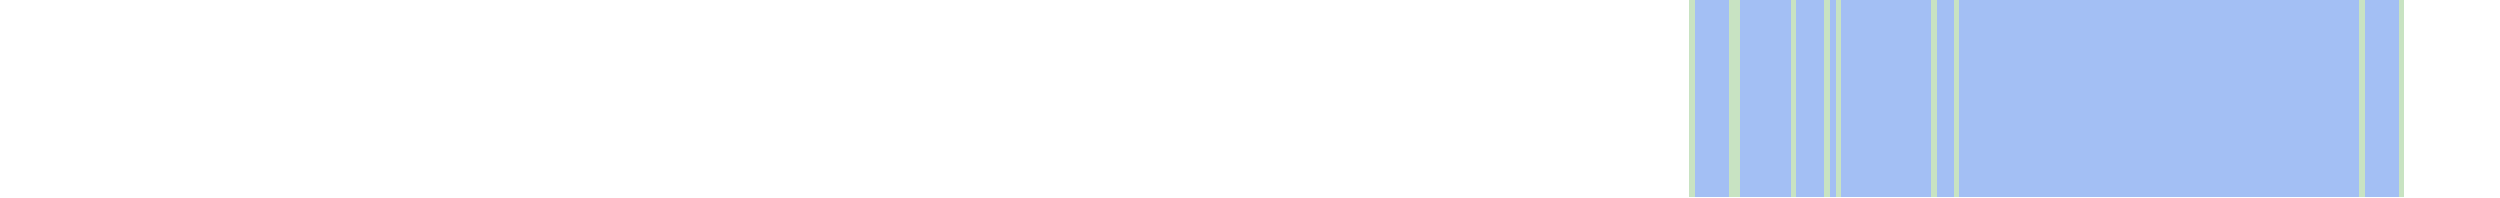
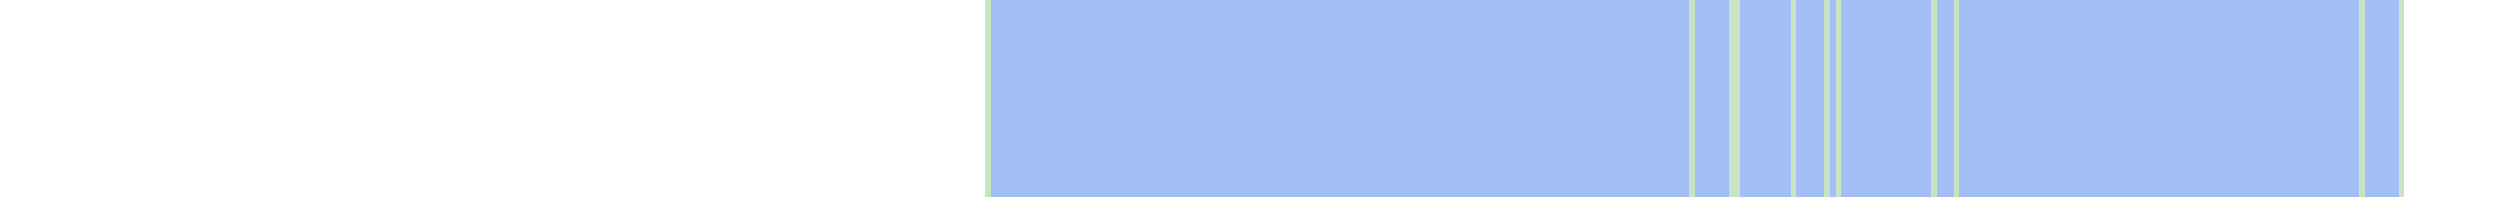
<svg xmlns="http://www.w3.org/2000/svg" viewBox="0 0 444 35" shape-rendering="crispEdges">
-   <rect y="0" x="300" width="127" height="35" fill="#a3bff4" />
+   <rect y="0" x="175" width="252" height="35" fill="#a3bff4" />
+   <rect y="0" x="175" width="1" height="35" fill="#c8e3c2" />
  <rect y="0" x="300" width="1" height="35" fill="#c8e3c2" />
  <rect y="0" x="307" width="1" height="35" fill="#c8e3c2" />
  <rect y="0" x="308" width="1" height="35" fill="#c8e3c2" />
  <rect y="0" x="318" width="1" height="35" fill="#c8e3c2" />
  <rect y="0" x="324" width="1" height="35" fill="#c8e3c2" />
  <rect y="0" x="326" width="1" height="35" fill="#c8e3c2" />
  <rect y="0" x="343" width="1" height="35" fill="#c8e3c2" />
  <rect y="0" x="347" width="1" height="35" fill="#c8e3c2" />
  <rect y="0" x="419" width="1" height="35" fill="#c8e3c2" />
  <rect y="0" x="426" width="1" height="35" fill="#c8e3c2" />
</svg>
